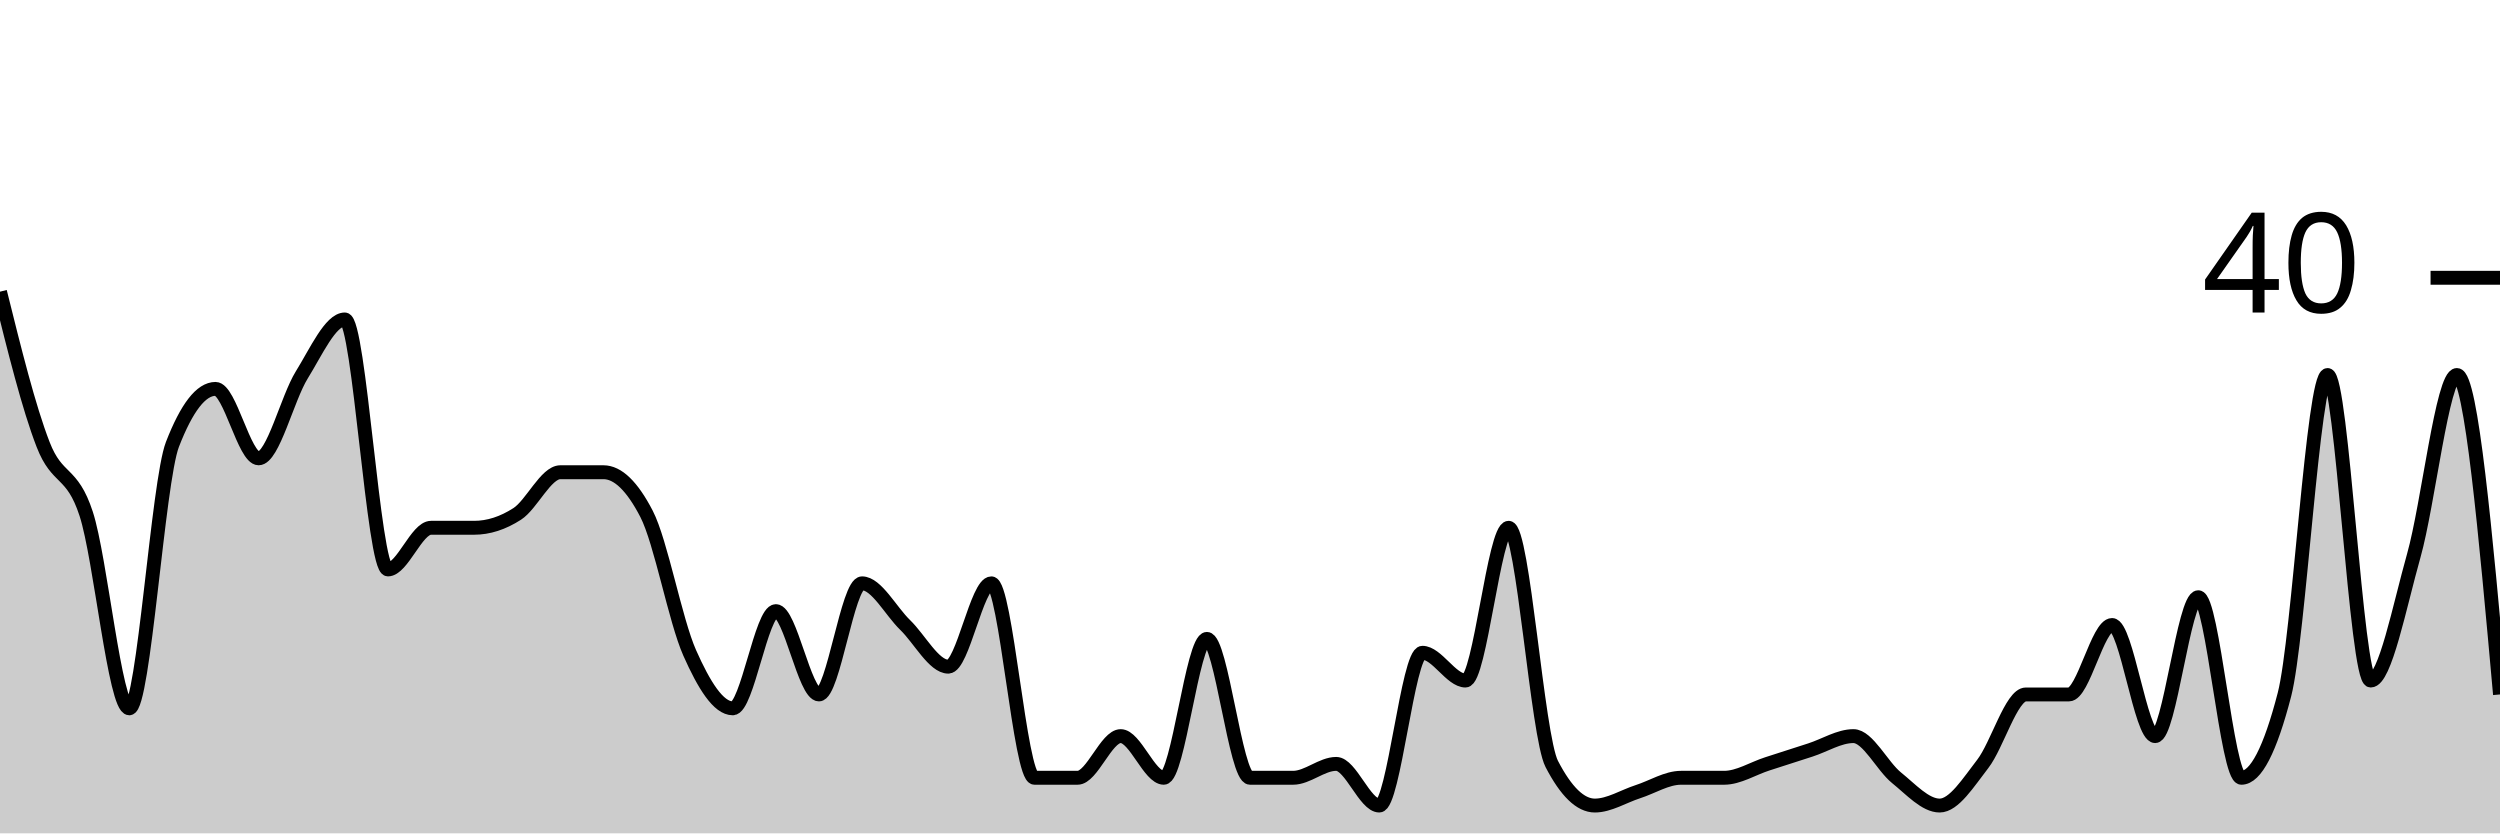
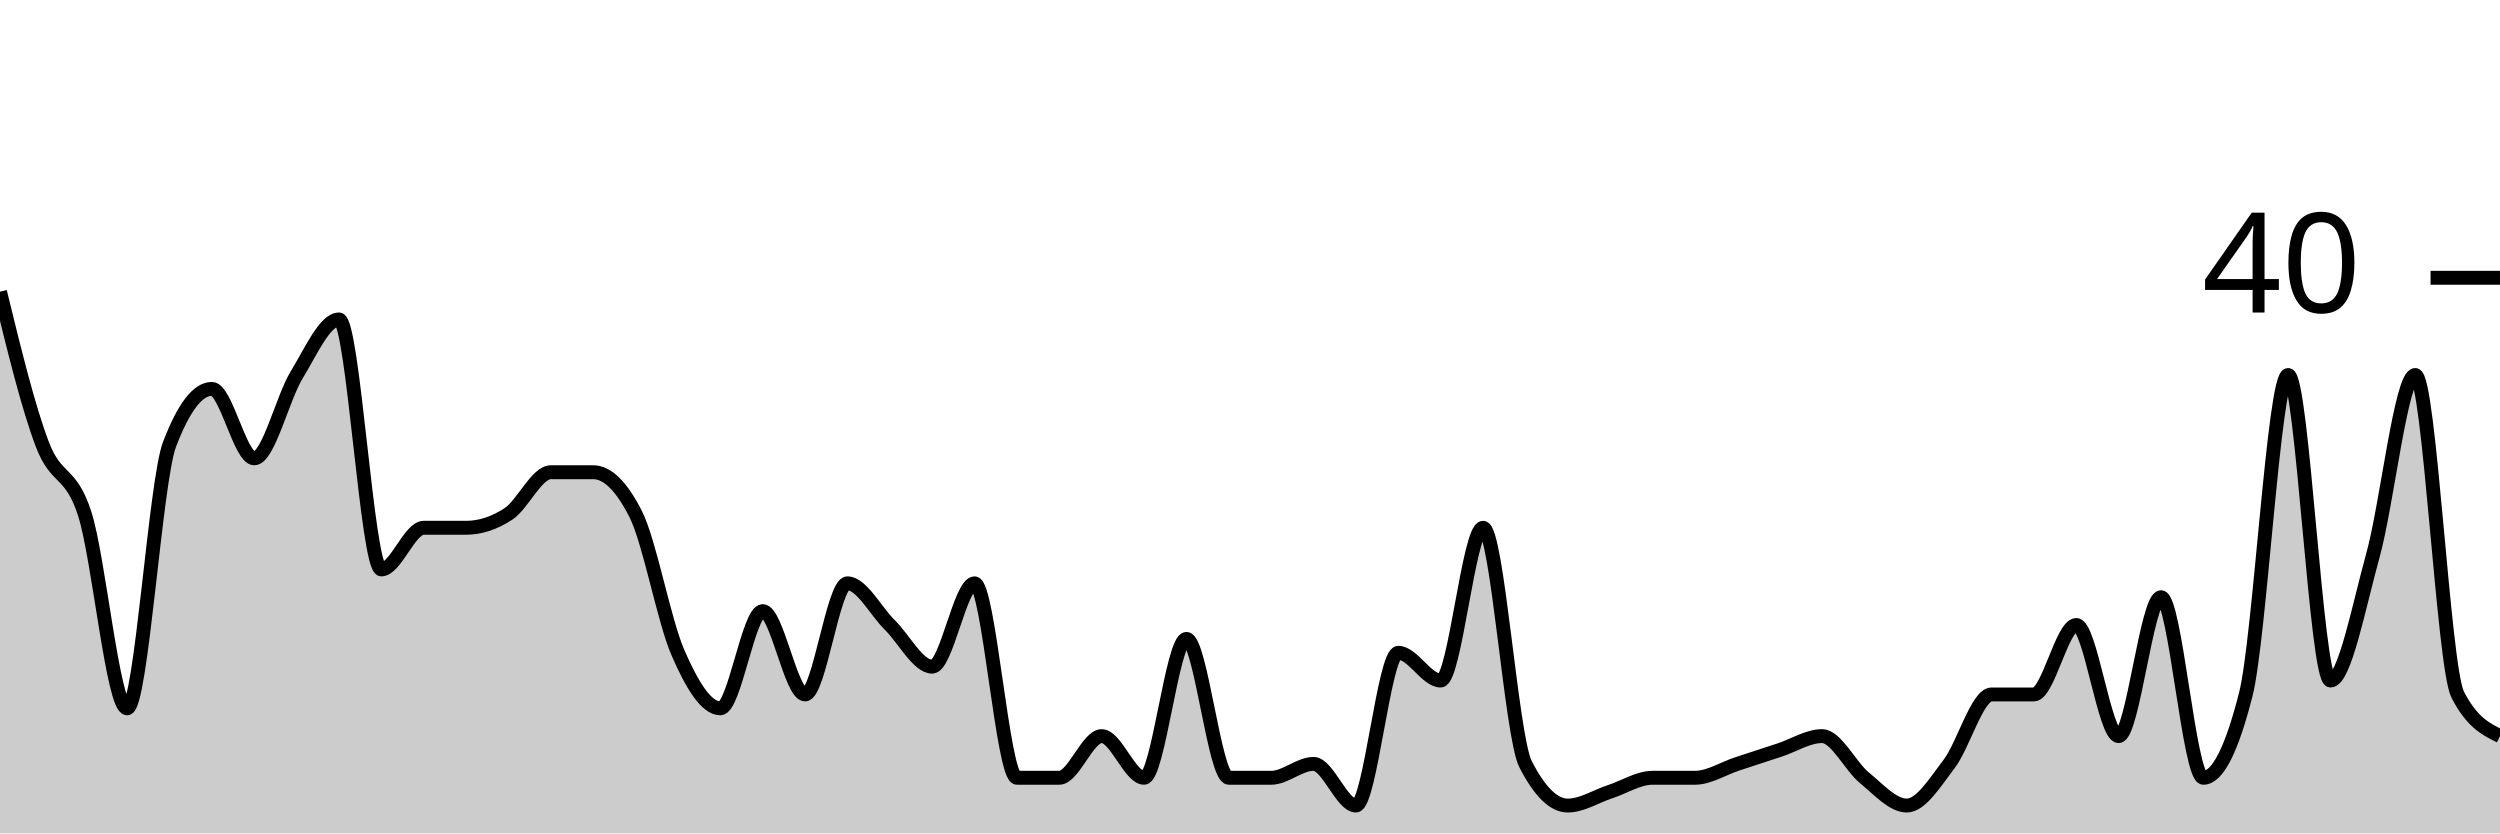
<svg xmlns="http://www.w3.org/2000/svg" viewBox="0 0 180 60">
  <g transform="translate(0,20)">
-     <path class="area" fill="rgba(0, 0, 0, 0.2)" d="M0,1C1.034,5.167,2.069,9.333,3.103,12C4.138,14.667,5.172,13.833,6.207,17C7.241,20.167,8.276,31,9.31,31C10.345,31,11.379,14.667,12.414,12C13.448,9.333,14.483,8,15.517,8C16.552,8,17.586,13,18.621,13C19.655,13,20.69,8.667,21.724,7C22.759,5.333,23.793,3,24.828,3C25.862,3,26.897,21,27.931,21C28.966,21,30,18,31.034,18C32.069,18,33.103,18,34.138,18C35.172,18,36.207,17.667,37.241,17C38.276,16.333,39.31,14,40.345,14C41.379,14,42.414,14,43.448,14C44.483,14,45.517,15,46.552,17C47.586,19,48.621,24.667,49.655,27C50.69,29.333,51.724,31,52.759,31C53.793,31,54.828,24,55.862,24C56.897,24,57.931,30,58.966,30C60,30,61.034,22,62.069,22C63.103,22,64.138,24,65.172,25C66.207,26,67.241,28,68.276,28C69.31,28,70.345,22,71.379,22C72.414,22,73.448,36,74.483,36C75.517,36,76.552,36,77.586,36C78.621,36,79.655,33,80.69,33C81.724,33,82.759,36,83.793,36C84.828,36,85.862,26,86.897,26C87.931,26,88.966,36,90,36C91.034,36,92.069,36,93.103,36C94.138,36,95.172,35,96.207,35C97.241,35,98.276,38,99.31,38C100.345,38,101.379,27,102.414,27C103.448,27,104.483,29,105.517,29C106.552,29,107.586,18,108.621,18C109.655,18,110.69,33,111.724,35C112.759,37,113.793,38,114.828,38C115.862,38,116.897,37.333,117.931,37C118.966,36.667,120,36,121.034,36C122.069,36,123.103,36,124.138,36C125.172,36,126.207,35.333,127.241,35C128.276,34.667,129.31,34.333,130.345,34C131.379,33.667,132.414,33,133.448,33C134.483,33,135.517,35.167,136.552,36C137.586,36.833,138.621,38,139.655,38C140.69,38,141.724,36.333,142.759,35C143.793,33.667,144.828,30,145.862,30C146.897,30,147.931,30,148.966,30C150,30,151.034,25,152.069,25C153.103,25,154.138,33,155.172,33C156.207,33,157.241,23,158.276,23C159.31,23,160.345,36,161.379,36C162.414,36,163.448,34,164.483,30C165.517,26,166.552,7,167.586,7C168.621,7,169.655,29,170.69,29C171.724,29,172.759,23.667,173.793,20C174.828,16.333,175.862,7,176.897,7C177.931,7,178.966,18.5,180,30L180,40C178.966,40,177.931,40,176.897,40C175.862,40,174.828,40,173.793,40C172.759,40,171.724,40,170.69,40C169.655,40,168.621,40,167.586,40C166.552,40,165.517,40,164.483,40C163.448,40,162.414,40,161.379,40C160.345,40,159.31,40,158.276,40C157.241,40,156.207,40,155.172,40C154.138,40,153.103,40,152.069,40C151.034,40,150,40,148.966,40C147.931,40,146.897,40,145.862,40C144.828,40,143.793,40,142.759,40C141.724,40,140.69,40,139.655,40C138.621,40,137.586,40,136.552,40C135.517,40,134.483,40,133.448,40C132.414,40,131.379,40,130.345,40C129.31,40,128.276,40,127.241,40C126.207,40,125.172,40,124.138,40C123.103,40,122.069,40,121.034,40C120,40,118.966,40,117.931,40C116.897,40,115.862,40,114.828,40C113.793,40,112.759,40,111.724,40C110.69,40,109.655,40,108.621,40C107.586,40,106.552,40,105.517,40C104.483,40,103.448,40,102.414,40C101.379,40,100.345,40,99.31,40C98.276,40,97.241,40,96.207,40C95.172,40,94.138,40,93.103,40C92.069,40,91.034,40,90,40C88.966,40,87.931,40,86.897,40C85.862,40,84.828,40,83.793,40C82.759,40,81.724,40,80.69,40C79.655,40,78.621,40,77.586,40C76.552,40,75.517,40,74.483,40C73.448,40,72.414,40,71.379,40C70.345,40,69.31,40,68.276,40C67.241,40,66.207,40,65.172,40C64.138,40,63.103,40,62.069,40C61.034,40,60,40,58.966,40C57.931,40,56.897,40,55.862,40C54.828,40,53.793,40,52.759,40C51.724,40,50.69,40,49.655,40C48.621,40,47.586,40,46.552,40C45.517,40,44.483,40,43.448,40C42.414,40,41.379,40,40.345,40C39.31,40,38.276,40,37.241,40C36.207,40,35.172,40,34.138,40C33.103,40,32.069,40,31.034,40C30,40,28.966,40,27.931,40C26.897,40,25.862,40,24.828,40C23.793,40,22.759,40,21.724,40C20.69,40,19.655,40,18.621,40C17.586,40,16.552,40,15.517,40C14.483,40,13.448,40,12.414,40C11.379,40,10.345,40,9.31,40C8.276,40,7.241,40,6.207,40C5.172,40,4.138,40,3.103,40C2.069,40,1.034,40,0,40Z" />
-     <path class="line" stroke="black" fill="none" d="M0,1C1.034,5.167,2.069,9.333,3.103,12C4.138,14.667,5.172,13.833,6.207,17C7.241,20.167,8.276,31,9.31,31C10.345,31,11.379,14.667,12.414,12C13.448,9.333,14.483,8,15.517,8C16.552,8,17.586,13,18.621,13C19.655,13,20.69,8.667,21.724,7C22.759,5.333,23.793,3,24.828,3C25.862,3,26.897,21,27.931,21C28.966,21,30,18,31.034,18C32.069,18,33.103,18,34.138,18C35.172,18,36.207,17.667,37.241,17C38.276,16.333,39.31,14,40.345,14C41.379,14,42.414,14,43.448,14C44.483,14,45.517,15,46.552,17C47.586,19,48.621,24.667,49.655,27C50.69,29.333,51.724,31,52.759,31C53.793,31,54.828,24,55.862,24C56.897,24,57.931,30,58.966,30C60,30,61.034,22,62.069,22C63.103,22,64.138,24,65.172,25C66.207,26,67.241,28,68.276,28C69.31,28,70.345,22,71.379,22C72.414,22,73.448,36,74.483,36C75.517,36,76.552,36,77.586,36C78.621,36,79.655,33,80.69,33C81.724,33,82.759,36,83.793,36C84.828,36,85.862,26,86.897,26C87.931,26,88.966,36,90,36C91.034,36,92.069,36,93.103,36C94.138,36,95.172,35,96.207,35C97.241,35,98.276,38,99.31,38C100.345,38,101.379,27,102.414,27C103.448,27,104.483,29,105.517,29C106.552,29,107.586,18,108.621,18C109.655,18,110.69,33,111.724,35C112.759,37,113.793,38,114.828,38C115.862,38,116.897,37.333,117.931,37C118.966,36.667,120,36,121.034,36C122.069,36,123.103,36,124.138,36C125.172,36,126.207,35.333,127.241,35C128.276,34.667,129.31,34.333,130.345,34C131.379,33.667,132.414,33,133.448,33C134.483,33,135.517,35.167,136.552,36C137.586,36.833,138.621,38,139.655,38C140.69,38,141.724,36.333,142.759,35C143.793,33.667,144.828,30,145.862,30C146.897,30,147.931,30,148.966,30C150,30,151.034,25,152.069,25C153.103,25,154.138,33,155.172,33C156.207,33,157.241,23,158.276,23C159.31,23,160.345,36,161.379,36C162.414,36,163.448,34,164.483,30C165.517,26,166.552,7,167.586,7C168.621,7,169.655,29,170.69,29C171.724,29,172.759,23.667,173.793,20C174.828,16.333,175.862,7,176.897,7C177.931,7,178.966,18.5,180,30" />
+     <path class="area" fill="rgba(0, 0, 0, 0.2)" d="M0,1C1.017,5.167,2.034,9.333,3.051,12C4.068,14.667,5.085,13.833,6.102,17C7.119,20.167,8.136,31,9.153,31C10.169,31,11.186,14.667,12.203,12C13.22,9.333,14.237,8,15.254,8C16.271,8,17.288,13,18.305,13C19.322,13,20.339,8.667,21.356,7C22.373,5.333,23.39,3,24.407,3C25.424,3,26.441,21,27.458,21C28.475,21,29.492,18,30.508,18C31.525,18,32.542,18,33.559,18C34.576,18,35.593,17.667,36.61,17C37.627,16.333,38.644,14,39.661,14C40.678,14,41.695,14,42.712,14C43.729,14,44.746,15,45.763,17C46.78,19,47.797,24.667,48.814,27C49.831,29.333,50.847,31,51.864,31C52.881,31,53.898,24,54.915,24C55.932,24,56.949,30,57.966,30C58.983,30,60,22,61.017,22C62.034,22,63.051,24,64.068,25C65.085,26,66.102,28,67.119,28C68.136,28,69.153,22,70.169,22C71.186,22,72.203,36,73.22,36C74.237,36,75.254,36,76.271,36C77.288,36,78.305,33,79.322,33C80.339,33,81.356,36,82.373,36C83.39,36,84.407,26,85.424,26C86.441,26,87.458,36,88.475,36C89.492,36,90.508,36,91.525,36C92.542,36,93.559,35,94.576,35C95.593,35,96.61,38,97.627,38C98.644,38,99.661,27,100.678,27C101.695,27,102.712,29,103.729,29C104.746,29,105.763,18,106.78,18C107.797,18,108.814,33,109.831,35C110.847,37,111.864,38,112.881,38C113.898,38,114.915,37.333,115.932,37C116.949,36.667,117.966,36,118.983,36C120,36,121.017,36,122.034,36C123.051,36,124.068,35.333,125.085,35C126.102,34.667,127.119,34.333,128.136,34C129.153,33.667,130.169,33,131.186,33C132.203,33,133.22,35.167,134.237,36C135.254,36.833,136.271,38,137.288,38C138.305,38,139.322,36.333,140.339,35C141.356,33.667,142.373,30,143.39,30C144.407,30,145.424,30,146.441,30C147.458,30,148.475,25,149.492,25C150.508,25,151.525,33,152.542,33C153.559,33,154.576,23,155.593,23C156.61,23,157.627,36,158.644,36C159.661,36,160.678,34,161.695,30C162.712,26,163.729,7,164.746,7C165.763,7,166.78,29,167.797,29C168.814,29,169.831,23.667,170.847,20C171.864,16.333,172.881,7,173.898,7C174.915,7,175.932,28,176.949,30C177.966,32,178.983,32.5,180,33L180,40C178.983,40,177.966,40,176.949,40C175.932,40,174.915,40,173.898,40C172.881,40,171.864,40,170.847,40C169.831,40,168.814,40,167.797,40C166.78,40,165.763,40,164.746,40C163.729,40,162.712,40,161.695,40C160.678,40,159.661,40,158.644,40C157.627,40,156.61,40,155.593,40C154.576,40,153.559,40,152.542,40C151.525,40,150.508,40,149.492,40C148.475,40,147.458,40,146.441,40C145.424,40,144.407,40,143.39,40C142.373,40,141.356,40,140.339,40C139.322,40,138.305,40,137.288,40C136.271,40,135.254,40,134.237,40C133.22,40,132.203,40,131.186,40C130.169,40,129.153,40,128.136,40C127.119,40,126.102,40,125.085,40C124.068,40,123.051,40,122.034,40C121.017,40,120,40,118.983,40C117.966,40,116.949,40,115.932,40C114.915,40,113.898,40,112.881,40C111.864,40,110.847,40,109.831,40C108.814,40,107.797,40,106.78,40C105.763,40,104.746,40,103.729,40C102.712,40,101.695,40,100.678,40C99.661,40,98.644,40,97.627,40C96.61,40,95.593,40,94.576,40C93.559,40,92.542,40,91.525,40C90.508,40,89.492,40,88.475,40C87.458,40,86.441,40,85.424,40C84.407,40,83.39,40,82.373,40C81.356,40,80.339,40,79.322,40C78.305,40,77.288,40,76.271,40C75.254,40,74.237,40,73.22,40C72.203,40,71.186,40,70.169,40C69.153,40,68.136,40,67.119,40C66.102,40,65.085,40,64.068,40C63.051,40,62.034,40,61.017,40C60,40,58.983,40,57.966,40C56.949,40,55.932,40,54.915,40C53.898,40,52.881,40,51.864,40C50.847,40,49.831,40,48.814,40C47.797,40,46.78,40,45.763,40C44.746,40,43.729,40,42.712,40C41.695,40,40.678,40,39.661,40C38.644,40,37.627,40,36.61,40C35.593,40,34.576,40,33.559,40C32.542,40,31.525,40,30.508,40C29.492,40,28.475,40,27.458,40C26.441,40,25.424,40,24.407,40C23.39,40,22.373,40,21.356,40C20.339,40,19.322,40,18.305,40C17.288,40,16.271,40,15.254,40C14.237,40,13.22,40,12.203,40C11.186,40,10.169,40,9.153,40C8.136,40,7.119,40,6.102,40C5.085,40,4.068,40,3.051,40C2.034,40,1.017,40,0,40Z" />
+     <path class="line" stroke="black" fill="none" d="M0,1C1.017,5.167,2.034,9.333,3.051,12C4.068,14.667,5.085,13.833,6.102,17C7.119,20.167,8.136,31,9.153,31C10.169,31,11.186,14.667,12.203,12C13.22,9.333,14.237,8,15.254,8C16.271,8,17.288,13,18.305,13C19.322,13,20.339,8.667,21.356,7C22.373,5.333,23.39,3,24.407,3C25.424,3,26.441,21,27.458,21C28.475,21,29.492,18,30.508,18C31.525,18,32.542,18,33.559,18C34.576,18,35.593,17.667,36.61,17C37.627,16.333,38.644,14,39.661,14C40.678,14,41.695,14,42.712,14C43.729,14,44.746,15,45.763,17C46.78,19,47.797,24.667,48.814,27C49.831,29.333,50.847,31,51.864,31C52.881,31,53.898,24,54.915,24C55.932,24,56.949,30,57.966,30C58.983,30,60,22,61.017,22C62.034,22,63.051,24,64.068,25C65.085,26,66.102,28,67.119,28C68.136,28,69.153,22,70.169,22C71.186,22,72.203,36,73.22,36C74.237,36,75.254,36,76.271,36C77.288,36,78.305,33,79.322,33C80.339,33,81.356,36,82.373,36C83.39,36,84.407,26,85.424,26C86.441,26,87.458,36,88.475,36C89.492,36,90.508,36,91.525,36C92.542,36,93.559,35,94.576,35C95.593,35,96.61,38,97.627,38C98.644,38,99.661,27,100.678,27C101.695,27,102.712,29,103.729,29C104.746,29,105.763,18,106.78,18C107.797,18,108.814,33,109.831,35C110.847,37,111.864,38,112.881,38C113.898,38,114.915,37.333,115.932,37C116.949,36.667,117.966,36,118.983,36C120,36,121.017,36,122.034,36C123.051,36,124.068,35.333,125.085,35C126.102,34.667,127.119,34.333,128.136,34C129.153,33.667,130.169,33,131.186,33C132.203,33,133.22,35.167,134.237,36C135.254,36.833,136.271,38,137.288,38C138.305,38,139.322,36.333,140.339,35C141.356,33.667,142.373,30,143.39,30C144.407,30,145.424,30,146.441,30C147.458,30,148.475,25,149.492,25C150.508,25,151.525,33,152.542,33C153.559,33,154.576,23,155.593,23C156.61,23,157.627,36,158.644,36C159.661,36,160.678,34,161.695,30C162.712,26,163.729,7,164.746,7C165.763,7,166.78,29,167.797,29C168.814,29,169.831,23.667,170.847,20C171.864,16.333,172.881,7,173.898,7C174.915,7,175.932,28,176.949,30C177.966,32,178.983,32.5,180,33" />
    <path class="axis-ceiling" stroke-width="1" stroke="black" fill="none" d="M175,0L180,0" />
    <text class="axis-ceiling-label" font-family="sans-serif" text-anchor="end" font-size="10px" x="170" y="2.5">40</text>
  </g>
</svg>
